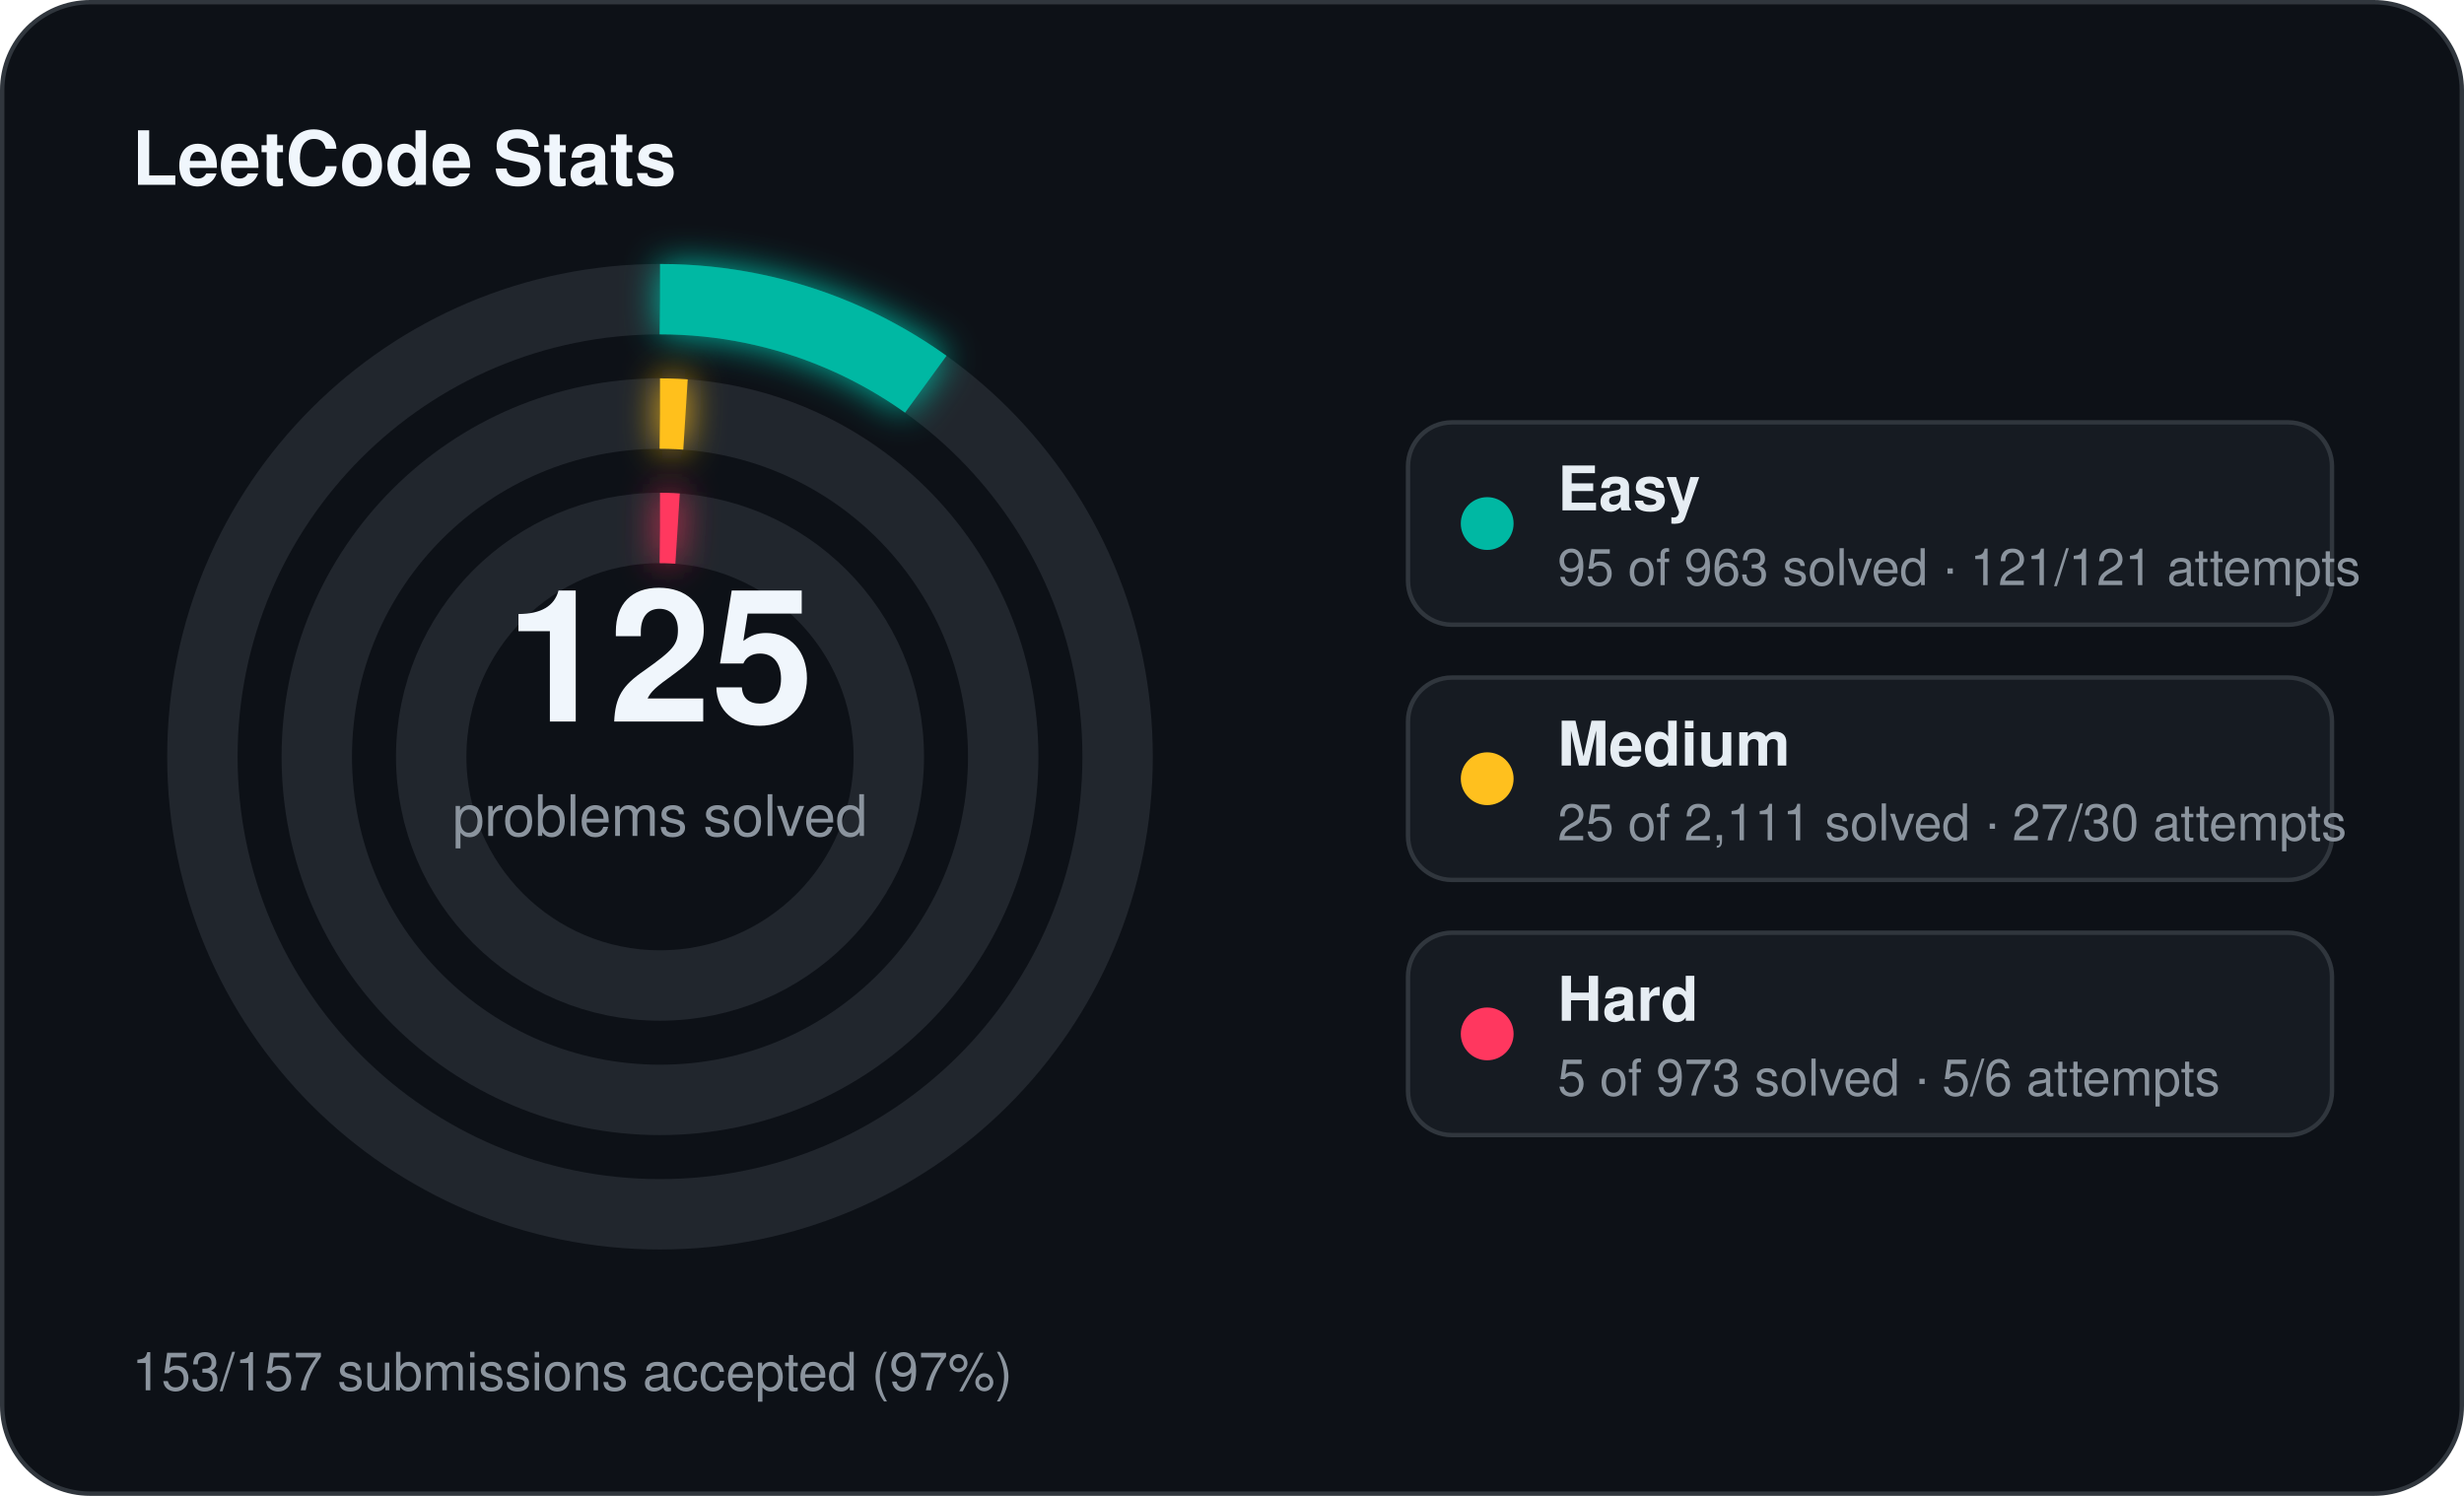
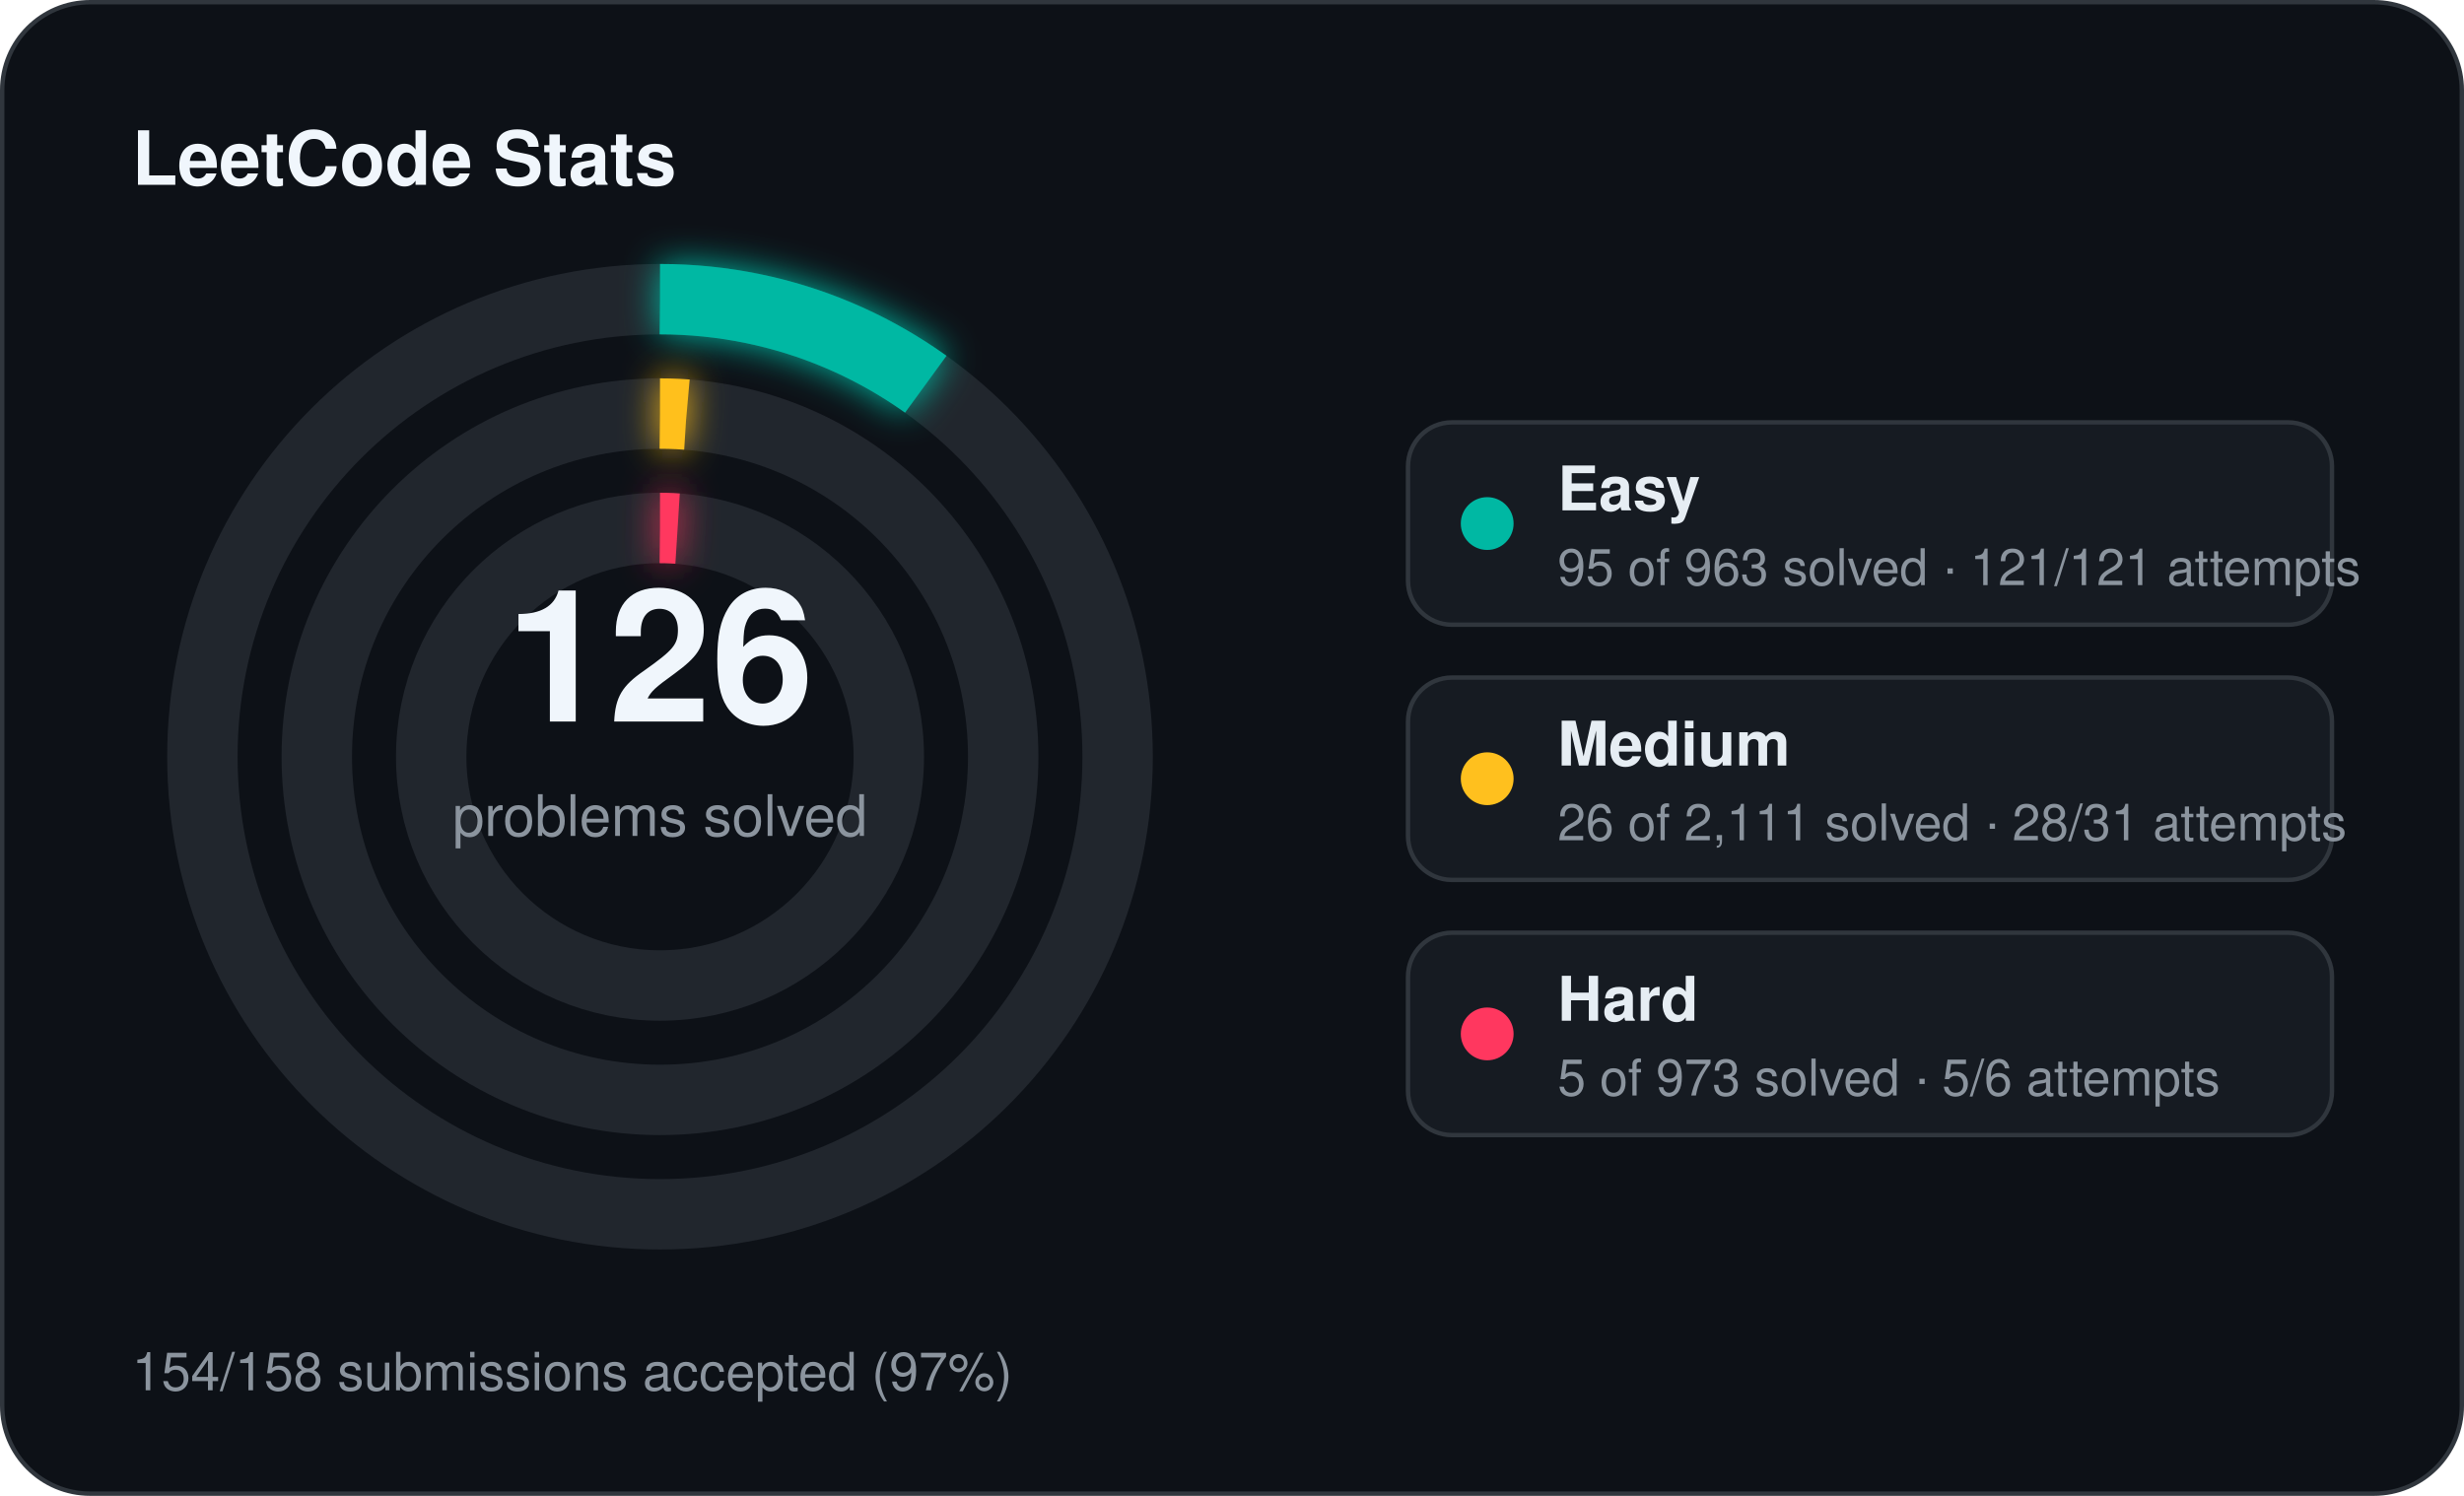
<svg xmlns="http://www.w3.org/2000/svg" width="560" height="340" viewBox="0 0 560 340">
  <defs>
    <filter id="stats-glow" x="-60%" y="-60%" width="220%" height="220%">
      <feGaussianBlur stdDeviation="4" result="blur" />
      <feMerge>
        <feMergeNode in="blur" />
        <feMergeNode in="SourceGraphic" />
      </feMerge>
    </filter>
  </defs>
  <rect x="0.5" y="0.5" width="559" height="339" rx="20" fill="#0d1117" stroke="#30363d" stroke-width="1" />
  <text x="30" y="42" fill="#f0f6fc" font-family="Segoe UI, Helvetica, Arial, sans-serif" font-size="17" font-weight="700">LeetCode Stats</text>
  <circle cx="150" cy="172" r="104" fill="none" stroke="#21262d" stroke-width="16" />
  <circle cx="150" cy="172" r="104" fill="none" stroke="#00b8a3" stroke-width="16" stroke-linecap="butt" stroke-dasharray="64.46 653.45" transform="rotate(-90 150 172)" filter="url(#stats-glow)" />
  <circle cx="150" cy="172" r="78" fill="none" stroke="#21262d" stroke-width="16" />
-   <circle cx="150" cy="172" r="78" fill="none" stroke="#ffc01e" stroke-width="16" stroke-linecap="butt" stroke-dasharray="5.80 490.09" transform="rotate(-90 150 172)" filter="url(#stats-glow)" />
+   <circle cx="150" cy="172" r="78" fill="none" stroke="#ffc01e" stroke-width="16" stroke-linecap="butt" stroke-dasharray="6.04 490.09" transform="rotate(-90 150 172)" filter="url(#stats-glow)" />
  <circle cx="150" cy="172" r="52" fill="none" stroke="#21262d" stroke-width="16" />
  <circle cx="150" cy="172" r="52" fill="none" stroke="#ff375f" stroke-width="16" stroke-linecap="butt" stroke-dasharray="4.00 326.73" transform="rotate(-90 150 172)" filter="url(#stats-glow)" />
-   <text x="150" y="164" text-anchor="middle" fill="#f0f6fc" font-family="Segoe UI, Helvetica, Arial, sans-serif" font-size="42" font-weight="700">125</text>
+   <text x="150" y="164" text-anchor="middle" fill="#f0f6fc" font-family="Segoe UI, Helvetica, Arial, sans-serif" font-size="42" font-weight="700">126</text>
  <text x="150" y="190" text-anchor="middle" fill="#8b949e" font-family="Segoe UI, Helvetica, Arial, sans-serif" font-size="13">problems solved</text>
  <rect x="320" y="96" width="210" height="46" rx="10" fill="#161b22" stroke="#30363d" stroke-width="1" />
  <circle cx="338" cy="119" r="6" fill="#00b8a3" />
  <text x="354" y="116" fill="#e6edf3" font-family="Segoe UI, Helvetica, Arial, sans-serif" font-size="14" font-weight="600">Easy</text>
  <text x="354" y="133" fill="#8b949e" font-family="Segoe UI, Helvetica, Arial, sans-serif" font-size="11.5">95 of 963 solved · 121/121 attempts</text>
  <rect x="320" y="154" width="210" height="46" rx="10" fill="#161b22" stroke="#30363d" stroke-width="1" />
  <circle cx="338" cy="177" r="6" fill="#ffc01e" />
  <text x="354" y="174" fill="#e6edf3" font-family="Segoe UI, Helvetica, Arial, sans-serif" font-size="14" font-weight="600">Medium</text>
-   <text x="354" y="191" fill="#8b949e" font-family="Segoe UI, Helvetica, Arial, sans-serif" font-size="11.5">25 of 2,111 solved · 27/30 attempts</text>
+   <text x="354" y="191" fill="#8b949e" font-family="Segoe UI, Helvetica, Arial, sans-serif" font-size="11.5">26 of 2,111 solved · 28/31 attempts</text>
  <rect x="320" y="212" width="210" height="46" rx="10" fill="#161b22" stroke="#30363d" stroke-width="1" />
  <circle cx="338" cy="235" r="6" fill="#ff375f" />
  <text x="354" y="232" fill="#e6edf3" font-family="Segoe UI, Helvetica, Arial, sans-serif" font-size="14" font-weight="600">Hard</text>
  <text x="354" y="249" fill="#8b949e" font-family="Segoe UI, Helvetica, Arial, sans-serif" font-size="11.5">5 of 973 solved · 5/6 attempts</text>
-   <text x="30" y="316" fill="#8b949e" font-family="Segoe UI, Helvetica, Arial, sans-serif" font-size="12">153/157 submissions accepted (97%)</text>
+   <text x="30" y="316" fill="#8b949e" font-family="Segoe UI, Helvetica, Arial, sans-serif" font-size="12">154/158 submissions accepted (97%)</text>
</svg>
